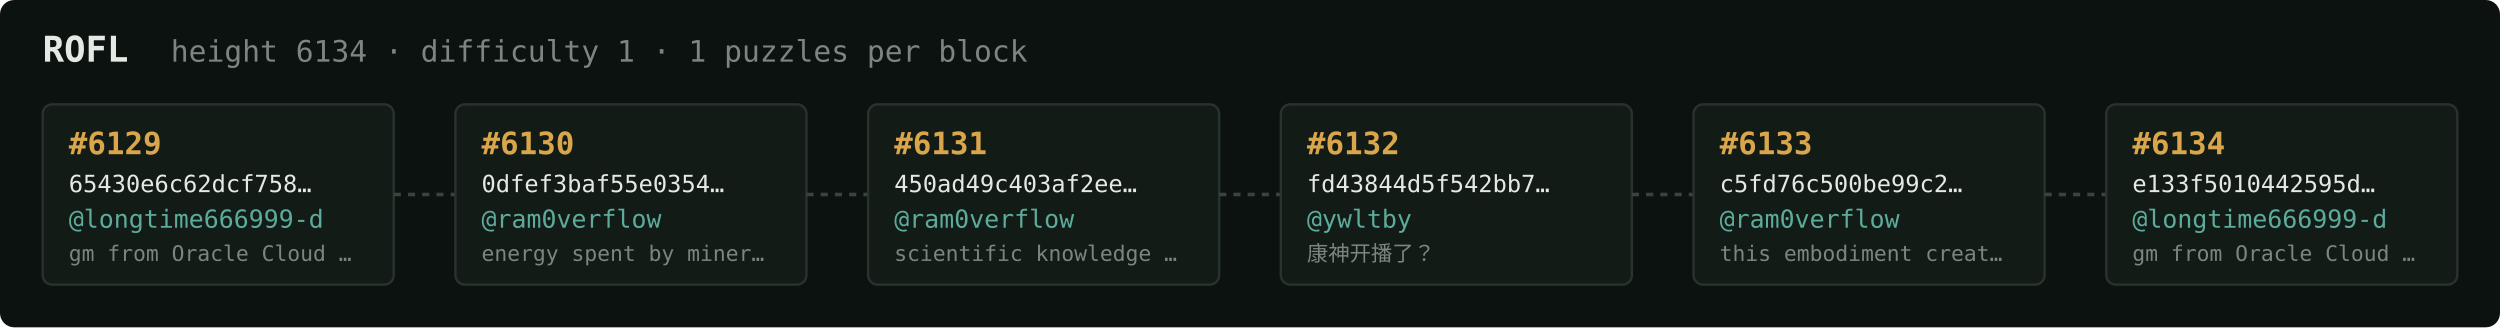
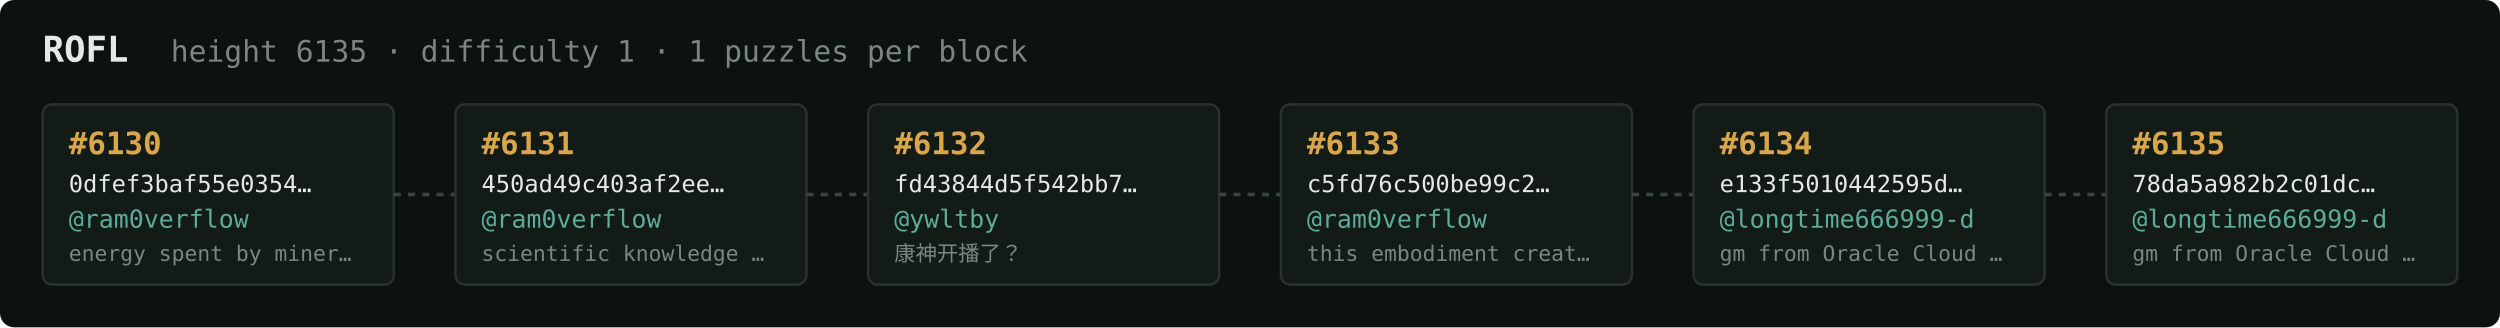
<svg xmlns="http://www.w3.org/2000/svg" width="1054" height="138" viewBox="0 0 1054 138" font-family="ui-monospace,SFMono-Regular,Menlo,monospace">
  <rect fill="#0c1210" width="1054" height="138" rx="6" />
  <text x="18" y="26" fill="#e5e9e3" font-size="15" font-weight="700">ROFL</text>
-   <text x="72" y="26" fill="#7a867f" font-size="12.5">height 6134 · difficulty 1 · 1 puzzles per block</text>
+   <text x="72" y="26" fill="#7a867f" font-size="12.5">height 6135 · difficulty 1 · 1 puzzles per block</text>
  <rect x="18" y="44" width="148" height="76" rx="4" fill="#131b17" stroke="#28332e" stroke-width="1" />
-   <text x="29" y="65" fill="#d9a64c" font-size="13" font-weight="700">#6129</text>
-   <text x="29" y="81" fill="#e5e9e3" font-size="10">65430e6c62dcf758…</text>
-   <text x="29" y="96" fill="#5cab9b" font-size="10.5">@longtime666999-d</text>
-   <text x="29" y="110" fill="#7a867f" font-size="9">gm from Oracle Cloud …</text>
+   <text x="29" y="65" fill="#d9a64c" font-size="13" font-weight="700">#6130</text>
+   <text x="29" y="81" fill="#e5e9e3" font-size="10">0dfef3baf55e0354…</text>
+   <text x="29" y="96" fill="#5cab9b" font-size="10.5">@ram0verflow</text>
+   <text x="29" y="110" fill="#7a867f" font-size="9">energy spent by miner…</text>
  <line x1="166" y1="82.0" x2="192" y2="82.0" stroke="#38443e" stroke-width="1.5" stroke-dasharray="3 3" />
  <rect x="192" y="44" width="148" height="76" rx="4" fill="#131b17" stroke="#28332e" stroke-width="1" />
-   <text x="203" y="65" fill="#d9a64c" font-size="13" font-weight="700">#6130</text>
-   <text x="203" y="81" fill="#e5e9e3" font-size="10">0dfef3baf55e0354…</text>
+   <text x="203" y="65" fill="#d9a64c" font-size="13" font-weight="700">#6131</text>
+   <text x="203" y="81" fill="#e5e9e3" font-size="10">450ad49c403af2ee…</text>
  <text x="203" y="96" fill="#5cab9b" font-size="10.5">@ram0verflow</text>
-   <text x="203" y="110" fill="#7a867f" font-size="9">energy spent by miner…</text>
+   <text x="203" y="110" fill="#7a867f" font-size="9">scientific knowledge …</text>
  <line x1="340" y1="82.0" x2="366" y2="82.0" stroke="#38443e" stroke-width="1.5" stroke-dasharray="3 3" />
  <rect x="366" y="44" width="148" height="76" rx="4" fill="#131b17" stroke="#28332e" stroke-width="1" />
-   <text x="377" y="65" fill="#d9a64c" font-size="13" font-weight="700">#6131</text>
-   <text x="377" y="81" fill="#e5e9e3" font-size="10">450ad49c403af2ee…</text>
-   <text x="377" y="96" fill="#5cab9b" font-size="10.5">@ram0verflow</text>
-   <text x="377" y="110" fill="#7a867f" font-size="9">scientific knowledge …</text>
+   <text x="377" y="65" fill="#d9a64c" font-size="13" font-weight="700">#6132</text>
+   <text x="377" y="81" fill="#e5e9e3" font-size="10">fd43844d5f542bb7…</text>
+   <text x="377" y="96" fill="#5cab9b" font-size="10.5">@ywltby</text>
+   <text x="377" y="110" fill="#7a867f" font-size="9">康神开播了？</text>
  <line x1="514" y1="82.0" x2="540" y2="82.0" stroke="#38443e" stroke-width="1.5" stroke-dasharray="3 3" />
  <rect x="540" y="44" width="148" height="76" rx="4" fill="#131b17" stroke="#28332e" stroke-width="1" />
-   <text x="551" y="65" fill="#d9a64c" font-size="13" font-weight="700">#6132</text>
-   <text x="551" y="81" fill="#e5e9e3" font-size="10">fd43844d5f542bb7…</text>
-   <text x="551" y="96" fill="#5cab9b" font-size="10.5">@ywltby</text>
-   <text x="551" y="110" fill="#7a867f" font-size="9">康神开播了？</text>
+   <text x="551" y="65" fill="#d9a64c" font-size="13" font-weight="700">#6133</text>
+   <text x="551" y="81" fill="#e5e9e3" font-size="10">c5fd76c500be99c2…</text>
+   <text x="551" y="96" fill="#5cab9b" font-size="10.5">@ram0verflow</text>
+   <text x="551" y="110" fill="#7a867f" font-size="9">this embodiment creat…</text>
  <line x1="688" y1="82.0" x2="714" y2="82.0" stroke="#38443e" stroke-width="1.5" stroke-dasharray="3 3" />
  <rect x="714" y="44" width="148" height="76" rx="4" fill="#131b17" stroke="#28332e" stroke-width="1" />
-   <text x="725" y="65" fill="#d9a64c" font-size="13" font-weight="700">#6133</text>
-   <text x="725" y="81" fill="#e5e9e3" font-size="10">c5fd76c500be99c2…</text>
-   <text x="725" y="96" fill="#5cab9b" font-size="10.5">@ram0verflow</text>
-   <text x="725" y="110" fill="#7a867f" font-size="9">this embodiment creat…</text>
+   <text x="725" y="65" fill="#d9a64c" font-size="13" font-weight="700">#6134</text>
+   <text x="725" y="81" fill="#e5e9e3" font-size="10">e133f5010442595d…</text>
+   <text x="725" y="96" fill="#5cab9b" font-size="10.5">@longtime666999-d</text>
+   <text x="725" y="110" fill="#7a867f" font-size="9">gm from Oracle Cloud …</text>
  <line x1="862" y1="82.0" x2="888" y2="82.0" stroke="#38443e" stroke-width="1.5" stroke-dasharray="3 3" />
  <rect x="888" y="44" width="148" height="76" rx="4" fill="#131b17" stroke="#28332e" stroke-width="1" />
-   <text x="899" y="65" fill="#d9a64c" font-size="13" font-weight="700">#6134</text>
-   <text x="899" y="81" fill="#e5e9e3" font-size="10">e133f5010442595d…</text>
+   <text x="899" y="65" fill="#d9a64c" font-size="13" font-weight="700">#6135</text>
+   <text x="899" y="81" fill="#e5e9e3" font-size="10">78da5a982b2c01dc…</text>
  <text x="899" y="96" fill="#5cab9b" font-size="10.5">@longtime666999-d</text>
  <text x="899" y="110" fill="#7a867f" font-size="9">gm from Oracle Cloud …</text>
</svg>
